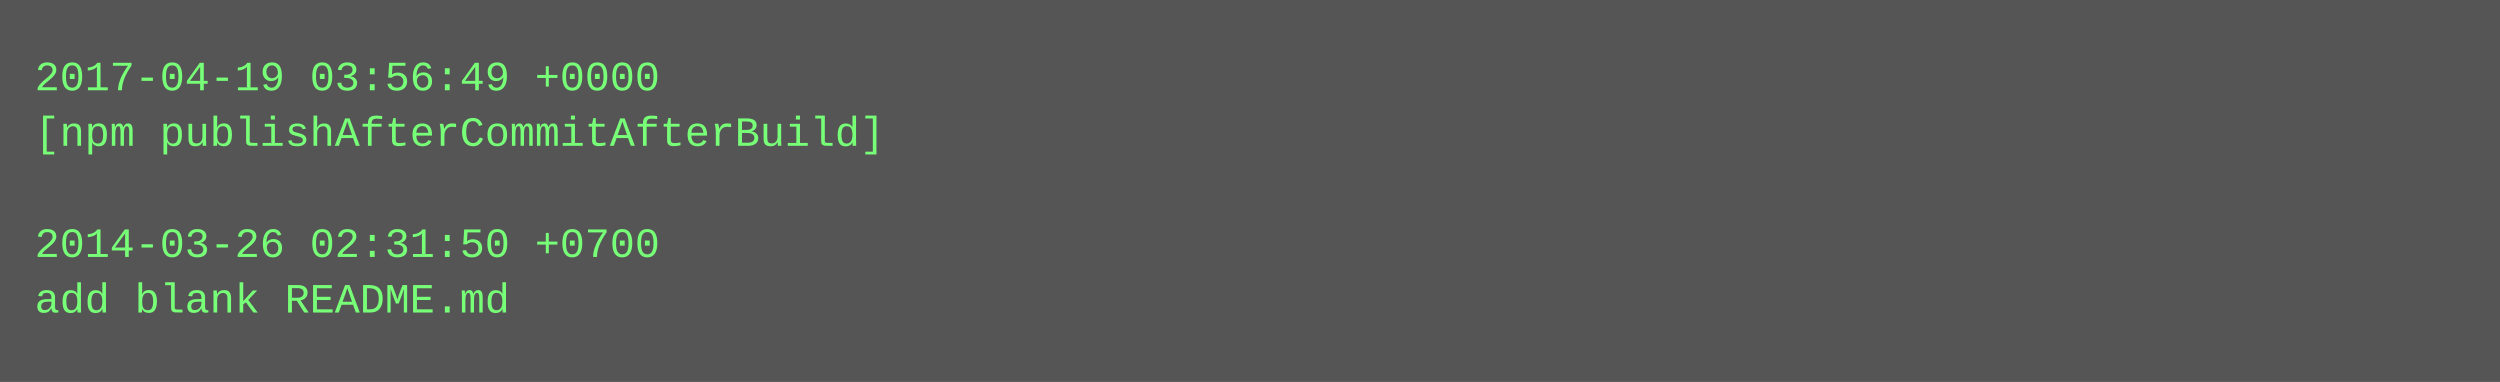
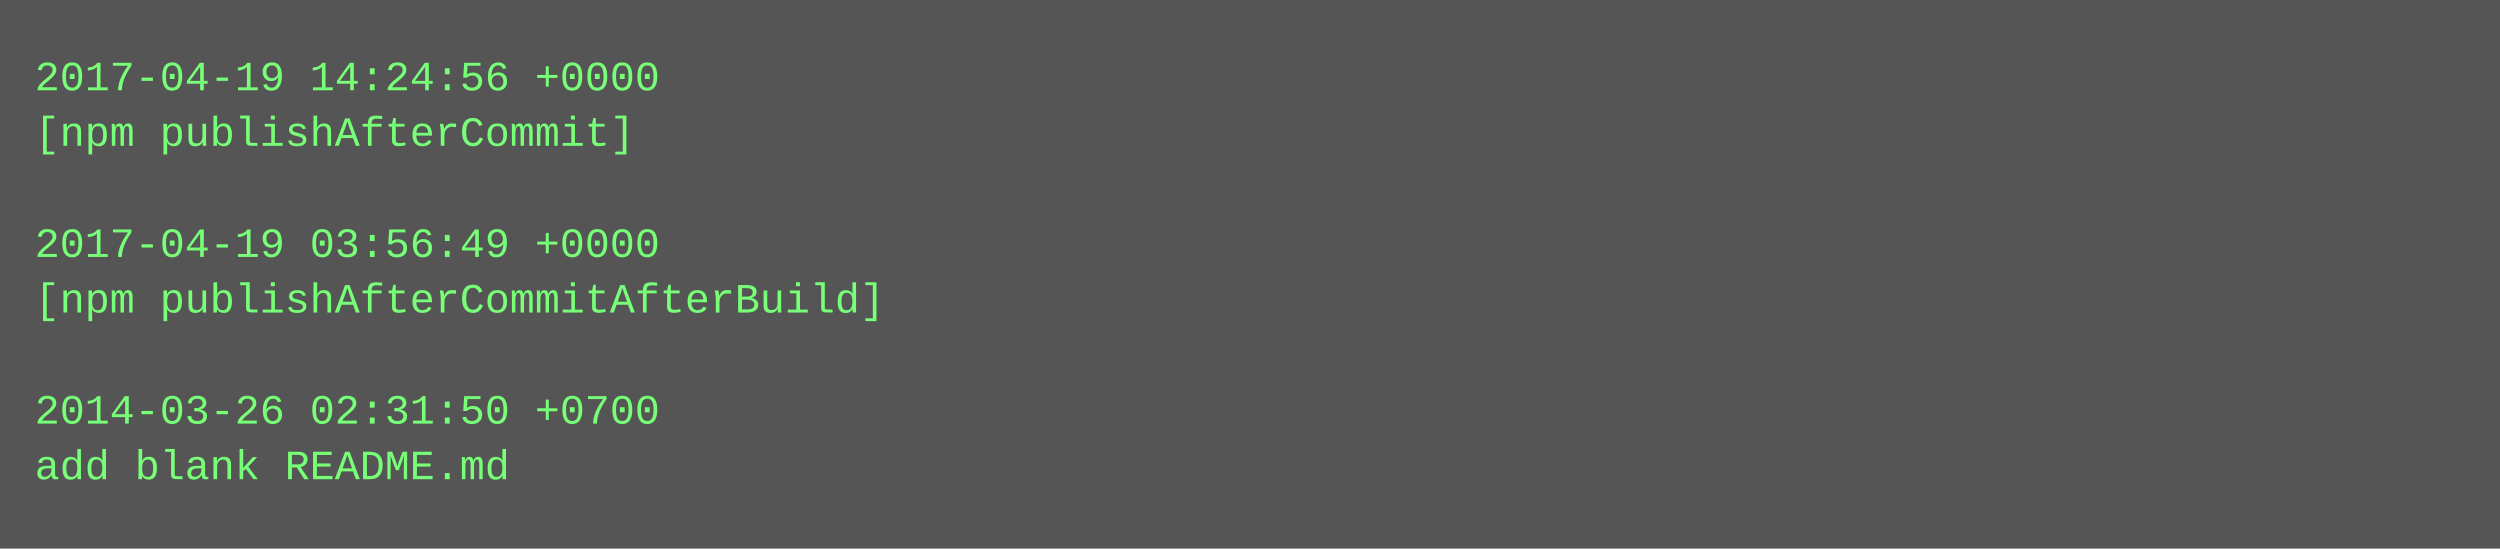
- <svg xmlns="http://www.w3.org/2000/svg" height="110" width="720">
-   <rect height="110" fill="#555" width="720" />
+ <svg xmlns="http://www.w3.org/2000/svg" height="158" width="720">
+   <rect height="158" fill="#555" width="720" />
  <text fill="#7f7" font-family="Courier New" font-size="12" xml:space="preserve">
-     <tspan x="10" y="26">2017-04-19 03:56:49 +0000</tspan>
-     <tspan x="10" y="42">[npm publishAfterCommitAfterBuild]</tspan>
+     <tspan x="10" y="26">2017-04-19 14:24:56 +0000</tspan>
+     <tspan x="10" y="42">[npm publishAfterCommit]</tspan>
    <tspan x="10" y="58" />
-     <tspan x="10" y="74">2014-03-26 02:31:50 +0700</tspan>
-     <tspan x="10" y="90">add blank README.md</tspan>
+     <tspan x="10" y="74">2017-04-19 03:56:49 +0000</tspan>
+     <tspan x="10" y="90">[npm publishAfterCommitAfterBuild]</tspan>
+     <tspan x="10" y="106" />
+     <tspan x="10" y="122">2014-03-26 02:31:50 +0700</tspan>
+     <tspan x="10" y="138">add blank README.md</tspan>
  </text>
</svg>
